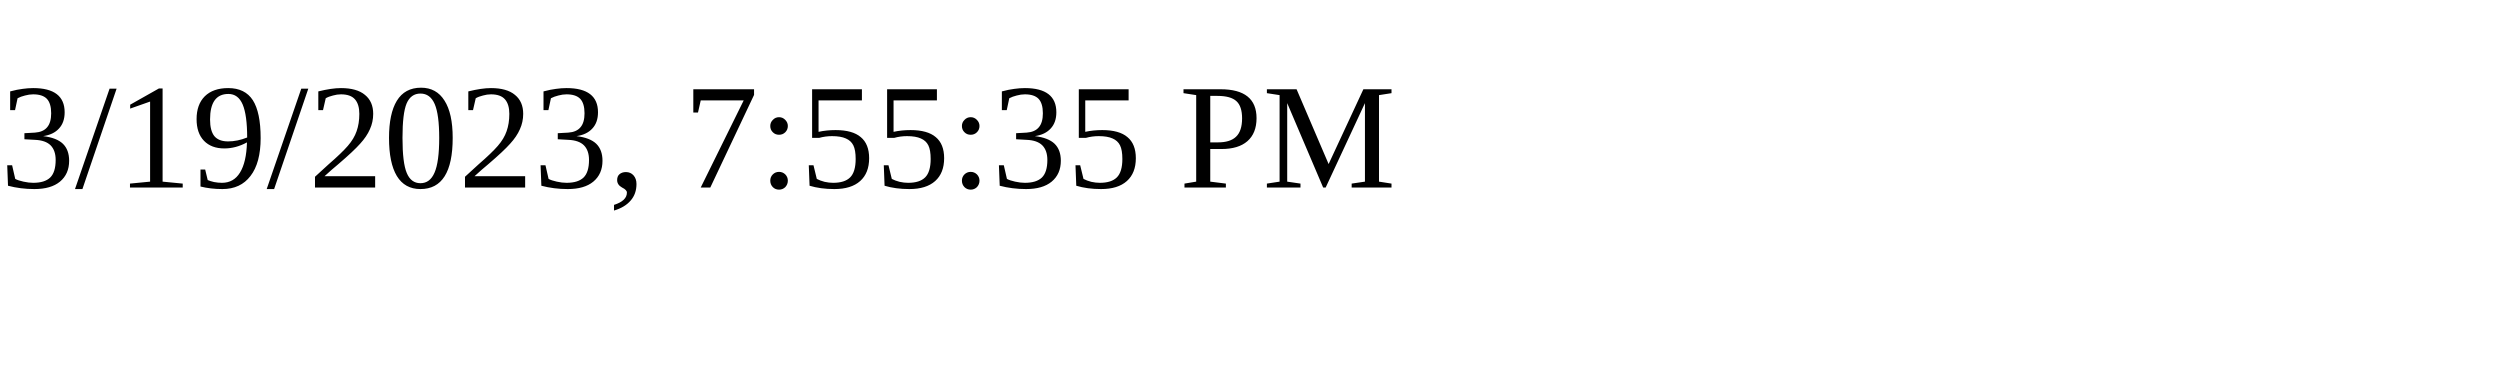
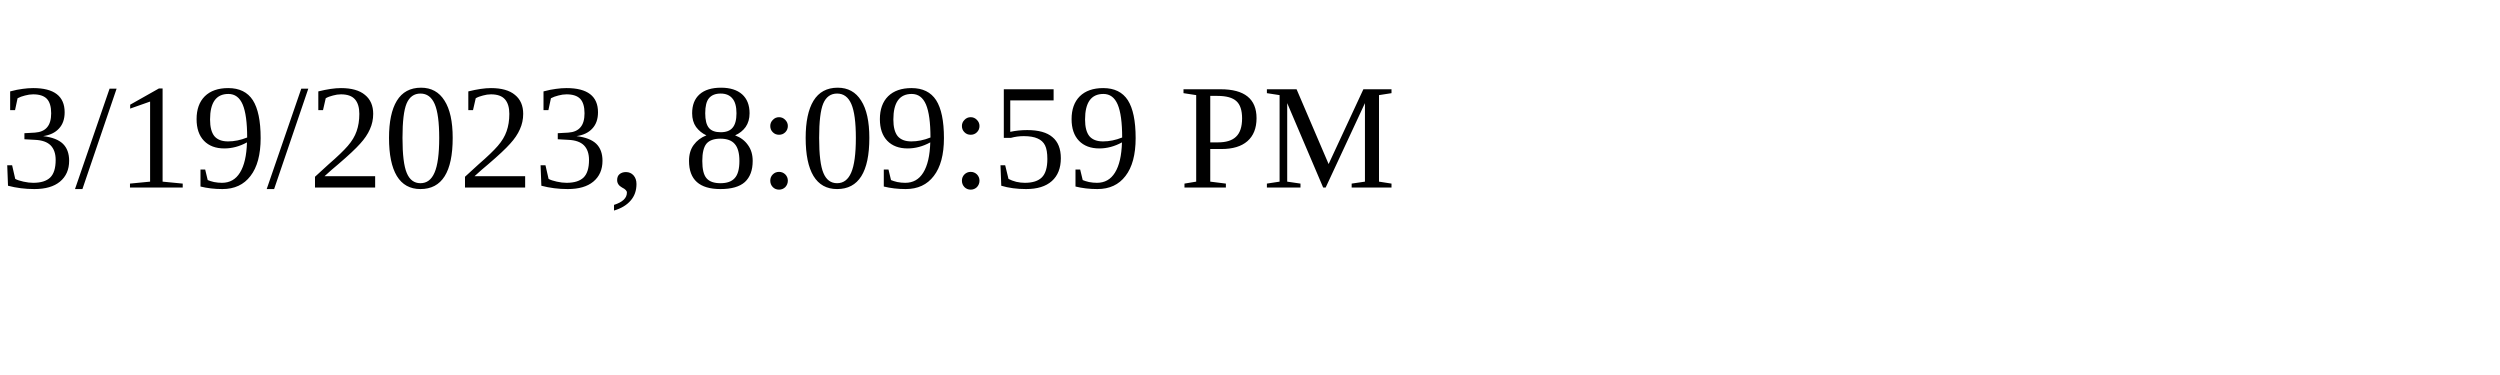
<svg xmlns="http://www.w3.org/2000/svg" height="30" width="200">
-   <text x="0" y="15">3/19/2023, 7:55:35 PM</text>
+   <text x="0" y="15">3/19/2023, 8:09:59 PM</text>
</svg>
